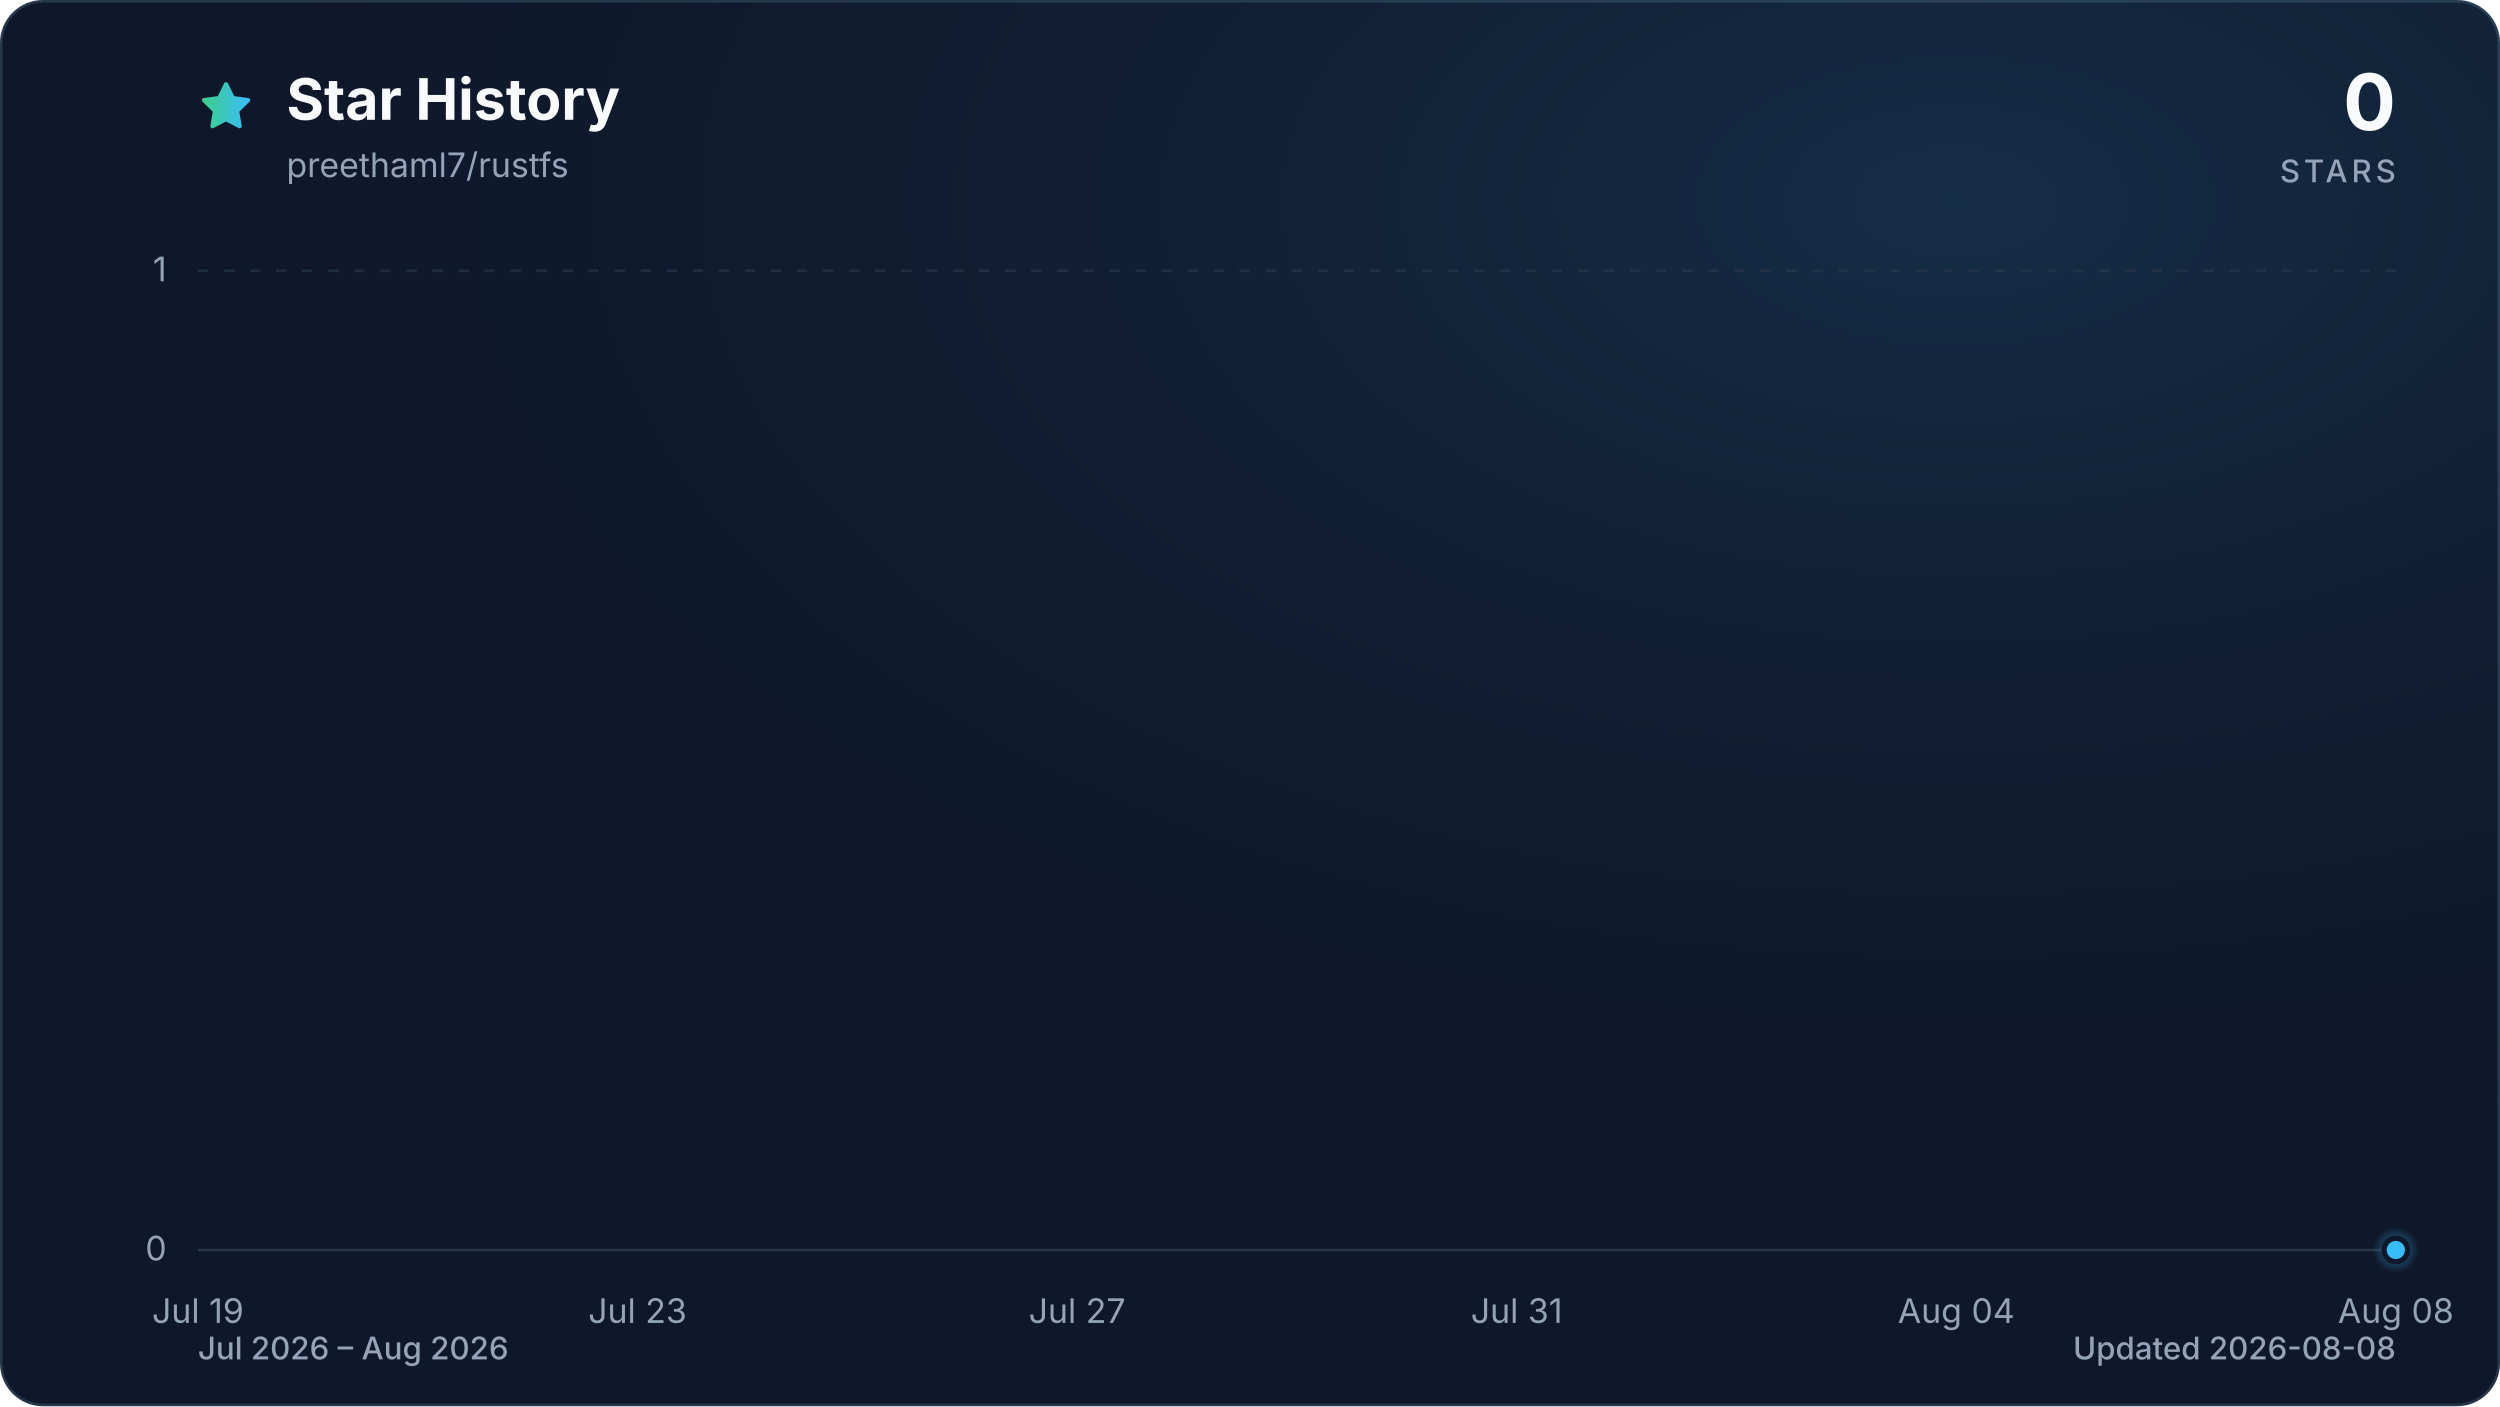
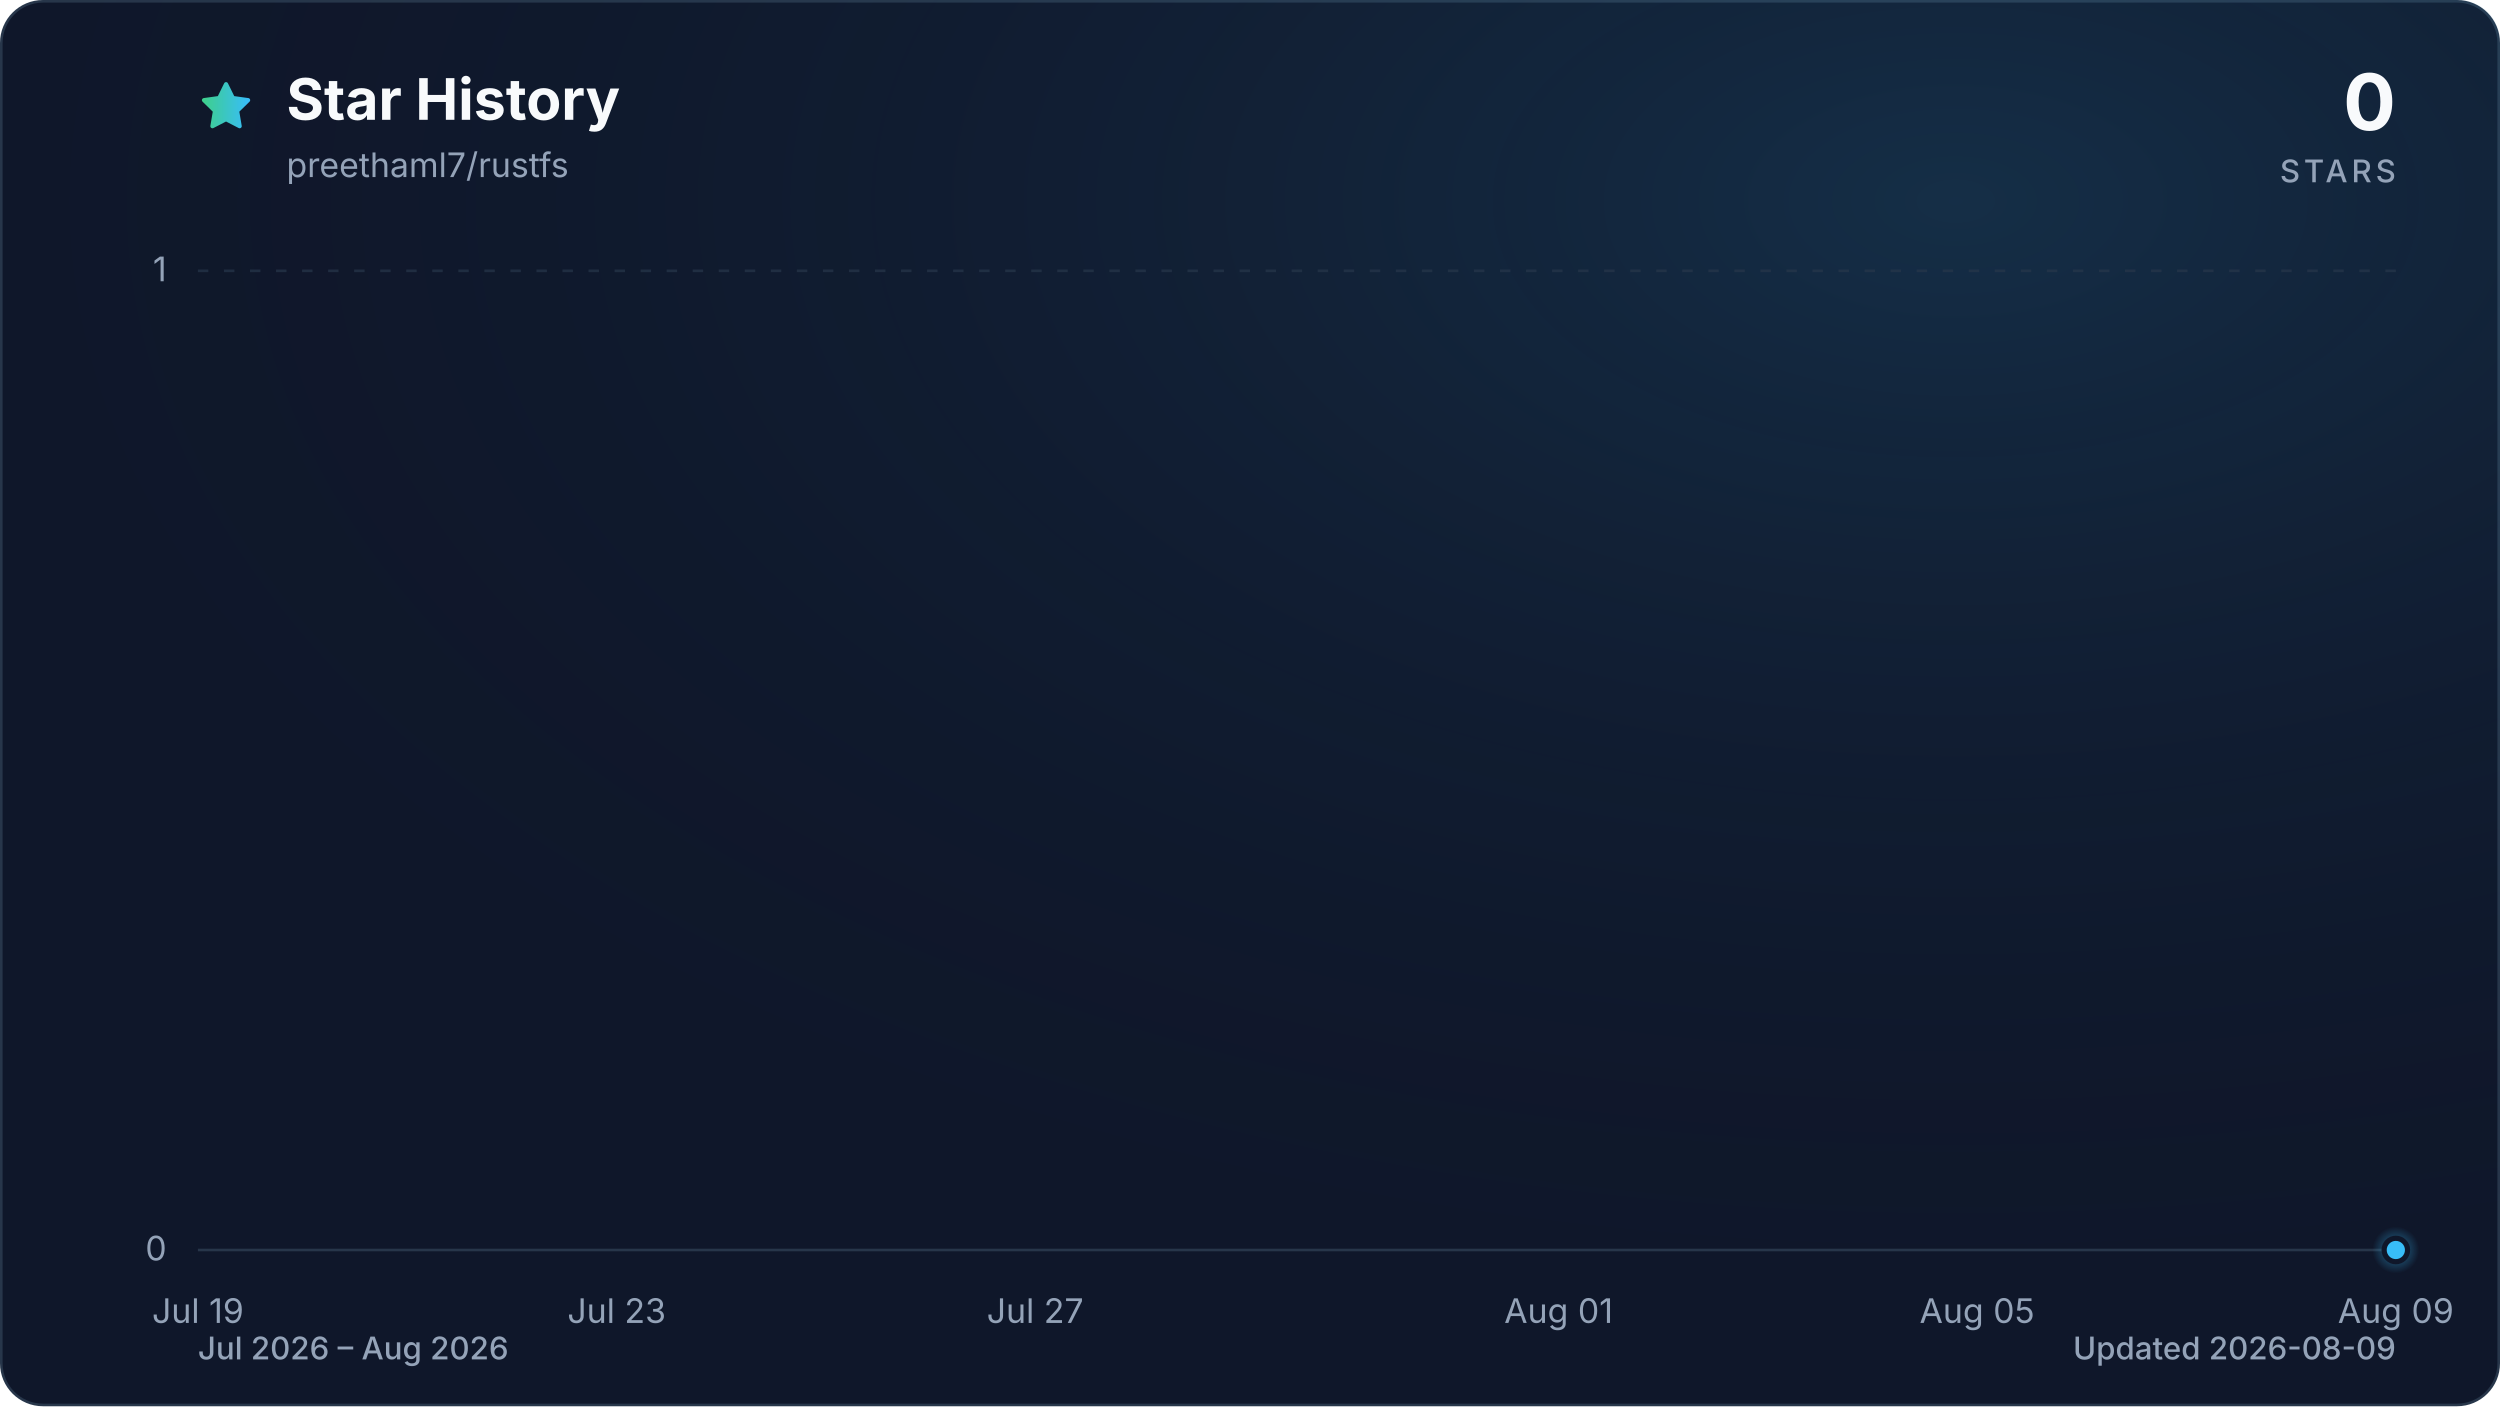
<svg xmlns="http://www.w3.org/2000/svg" viewBox="0 0 960 540" role="img" aria-labelledby="title description" data-style="gradient" data-variant="glow" data-animated="true">
  <defs>
    <linearGradient id="trend" x1="0" y1="0" x2="1" y2="0">
      <stop offset="0%" stop-color="#3ecf8e" />
      <stop offset="100%" stop-color="#38bdf8" />
    </linearGradient>
    <linearGradient id="area" x1="0" y1="0" x2="0" y2="1">
      <stop offset="0%" stop-color="#3ecf8e" stop-opacity="0.30" />
      <stop offset="55%" stop-color="#38bdf8" stop-opacity="0.10" />
      <stop offset="100%" stop-color="#38bdf8" stop-opacity="0.01" />
    </linearGradient>
    <radialGradient id="marker-halo" cx="50%" cy="50%" r="50%">
      <stop offset="0%" stop-color="#38bdf8" stop-opacity="0.55" />
      <stop offset="100%" stop-color="#38bdf8" stop-opacity="0" />
    </radialGradient>
    <radialGradient id="surface-glow" cx="78%" cy="14%" r="80%">
      <stop offset="0%" stop-color="#38bdf8" stop-opacity="0.14" />
      <stop offset="100%" stop-color="#0f172a" stop-opacity="0" />
    </radialGradient>
    <filter id="trend-glow" x="-20%" y="-20%" width="140%" height="140%">
      <feGaussianBlur stdDeviation="7" />
    </filter>
  </defs>
  <style>
.trend-enter{transform-box:fill-box;transform-origin:center;animation:trend-enter 520ms cubic-bezier(0.16,1,0.3,1)}
.marker-enter{transform-box:fill-box;transform-origin:center;animation:marker-enter 320ms cubic-bezier(0.16,1,0.3,1) 200ms both}
.marker-pulse{transform-box:fill-box;transform-origin:center;animation:marker-pulse 2.6s ease-out infinite}
@keyframes trend-enter{from{opacity:.35;transform:translateY(10px)}to{opacity:1;transform:translateY(0)}}
@keyframes marker-enter{from{opacity:0;transform:scale(.4)}to{opacity:1;transform:scale(1)}}
@keyframes marker-pulse{0%{opacity:.5;transform:scale(.7)}70%,100%{opacity:0;transform:scale(2.1)}}
@media (prefers-reduced-motion:reduce){.trend-enter,.marker-enter,.marker-pulse{animation:none!important}}
@media (prefers-reduced-motion:reduce){.marker-pulse{opacity:0}}
</style>
  <rect x="0.5" y="0.5" width="959" height="539" fill="#0f172a" stroke="#27364a" stroke-width="1" rx="16" />
  <rect width="960" height="540" fill="url(#surface-glow)" rx="16" />
  <path d="M12 2.6l2.9 5.9 6.5.9-4.7 4.6 1.1 6.5-5.8-3-5.8 3 1.1-6.5-4.7-4.6 6.5-.9L12 2.6Z" transform="translate(76 30) scale(.9)" fill="url(#trend)" stroke="url(#trend)" stroke-width="1.8" stroke-linejoin="round" aria-hidden="true" />
  <text x="110" y="46" fill="#f8fafc" font-family="ui-sans-serif, system-ui, -apple-system, BlinkMacSystemFont, 'Segoe UI', sans-serif" font-size="22" font-weight="700">Star History</text>
  <text x="110" y="68" fill="#94a3b8" font-family="ui-sans-serif, system-ui, -apple-system, BlinkMacSystemFont, 'Segoe UI', sans-serif" font-size="13">preethaml7/rustfs</text>
  <text x="920" y="50" fill="#f8fafc" font-family="ui-sans-serif, system-ui, -apple-system, BlinkMacSystemFont, 'Segoe UI', sans-serif" font-size="30" font-weight="700" text-anchor="end">0</text>
  <text x="920" y="70" fill="#94a3b8" font-family="ui-sans-serif, system-ui, -apple-system, BlinkMacSystemFont, 'Segoe UI', sans-serif" font-size="12" font-weight="500" letter-spacing="1.5" text-anchor="end">STARS</text>
  <line x1="76" y1="480.0" x2="920" y2="480.0" stroke="#27364a" stroke-width="1" stroke-dasharray="0" opacity="1" />
  <text x="64" y="484.0" fill="#94a3b8" font-family="ui-sans-serif, system-ui, -apple-system, BlinkMacSystemFont, 'Segoe UI', sans-serif" font-size="13" text-anchor="end">0</text>
  <line x1="76" y1="104.0" x2="920" y2="104.0" stroke="#27364a" stroke-width="1" stroke-dasharray="4 6" opacity="0.7" />
  <text x="64" y="108.0" fill="#94a3b8" font-family="ui-sans-serif, system-ui, -apple-system, BlinkMacSystemFont, 'Segoe UI', sans-serif" font-size="13" text-anchor="end">1</text>
  <text x="76.0" y="508" fill="#94a3b8" font-family="ui-sans-serif, system-ui, -apple-system, BlinkMacSystemFont, 'Segoe UI', sans-serif" font-size="13" text-anchor="middle">Jul 19</text>
-   <text x="244.8" y="508" fill="#94a3b8" font-family="ui-sans-serif, system-ui, -apple-system, BlinkMacSystemFont, 'Segoe UI', sans-serif" font-size="13" text-anchor="middle">Jul 23</text>
-   <text x="413.6" y="508" fill="#94a3b8" font-family="ui-sans-serif, system-ui, -apple-system, BlinkMacSystemFont, 'Segoe UI', sans-serif" font-size="13" text-anchor="middle">Jul 27</text>
-   <text x="582.4" y="508" fill="#94a3b8" font-family="ui-sans-serif, system-ui, -apple-system, BlinkMacSystemFont, 'Segoe UI', sans-serif" font-size="13" text-anchor="middle">Jul 31</text>
-   <text x="751.2" y="508" fill="#94a3b8" font-family="ui-sans-serif, system-ui, -apple-system, BlinkMacSystemFont, 'Segoe UI', sans-serif" font-size="13" text-anchor="middle">Aug 04</text>
-   <text x="920.0" y="508" fill="#94a3b8" font-family="ui-sans-serif, system-ui, -apple-system, BlinkMacSystemFont, 'Segoe UI', sans-serif" font-size="13" text-anchor="middle">Aug 08</text>
+   <text x="236.8" y="508" fill="#94a3b8" font-family="ui-sans-serif, system-ui, -apple-system, BlinkMacSystemFont, 'Segoe UI', sans-serif" font-size="13" text-anchor="middle">Jul 23</text>
+   <text x="397.5" y="508" fill="#94a3b8" font-family="ui-sans-serif, system-ui, -apple-system, BlinkMacSystemFont, 'Segoe UI', sans-serif" font-size="13" text-anchor="middle">Jul 27</text>
+   <text x="598.5" y="508" fill="#94a3b8" font-family="ui-sans-serif, system-ui, -apple-system, BlinkMacSystemFont, 'Segoe UI', sans-serif" font-size="13" text-anchor="middle">Aug 01</text>
+   <text x="759.2" y="508" fill="#94a3b8" font-family="ui-sans-serif, system-ui, -apple-system, BlinkMacSystemFont, 'Segoe UI', sans-serif" font-size="13" text-anchor="middle">Aug 05</text>
+   <text x="920.0" y="508" fill="#94a3b8" font-family="ui-sans-serif, system-ui, -apple-system, BlinkMacSystemFont, 'Segoe UI', sans-serif" font-size="13" text-anchor="middle">Aug 09</text>
  <g class="trend-enter">
-     <path d="M 76.0 480.0 C 90.1 480.0, 104.1 480.0, 118.2 480.0 C 132.3 480.0, 146.3 480.0, 160.4 480.0 C 174.5 480.0, 188.5 480.0, 202.6 480.0 C 216.7 480.0, 230.7 480.0, 244.8 480.0 C 258.9 480.0, 272.9 480.0, 287.0 480.0 C 301.1 480.0, 315.1 480.0, 329.2 480.0 C 343.3 480.0, 357.3 480.0, 371.4 480.0 C 385.5 480.0, 399.5 480.0, 413.6 480.0 C 427.7 480.0, 441.7 480.0, 455.8 480.0 C 469.9 480.0, 483.9 480.0, 498.0 480.0 C 512.1 480.0, 526.1 480.0, 540.2 480.0 C 554.3 480.0, 568.3 480.0, 582.4 480.0 C 596.5 480.0, 610.5 480.0, 624.6 480.0 C 638.7 480.0, 652.7 480.0, 666.8 480.0 C 680.9 480.0, 694.9 480.0, 709.0 480.0 C 723.1 480.0, 737.1 480.0, 751.2 480.0 C 765.3 480.0, 779.3 480.0, 793.4 480.0 C 807.5 480.0, 821.5 480.0, 835.6 480.0 C 849.7 480.0, 863.7 480.0, 877.8 480.0 C 891.9 480.0, 905.9 480.0, 920.0 480.0 L 920.0 480.0 L 76.0 480.0 Z" fill="url(#area)" />
-     <path d="M 76.0 480.0 C 90.1 480.0, 104.1 480.0, 118.2 480.0 C 132.3 480.0, 146.3 480.0, 160.4 480.0 C 174.5 480.0, 188.5 480.0, 202.6 480.0 C 216.7 480.0, 230.7 480.0, 244.8 480.0 C 258.9 480.0, 272.9 480.0, 287.0 480.0 C 301.1 480.0, 315.1 480.0, 329.2 480.0 C 343.3 480.0, 357.3 480.0, 371.4 480.0 C 385.5 480.0, 399.5 480.0, 413.6 480.0 C 427.7 480.0, 441.7 480.0, 455.8 480.0 C 469.9 480.0, 483.9 480.0, 498.0 480.0 C 512.1 480.0, 526.1 480.0, 540.2 480.0 C 554.3 480.0, 568.3 480.0, 582.4 480.0 C 596.5 480.0, 610.5 480.0, 624.6 480.0 C 638.7 480.0, 652.7 480.0, 666.8 480.0 C 680.9 480.0, 694.9 480.0, 709.0 480.0 C 723.1 480.0, 737.1 480.0, 751.2 480.0 C 765.3 480.0, 779.3 480.0, 793.4 480.0 C 807.5 480.0, 821.5 480.0, 835.6 480.0 C 849.7 480.0, 863.7 480.0, 877.8 480.0 C 891.9 480.0, 905.9 480.0, 920.0 480.0" fill="none" stroke="url(#trend)" stroke-width="12" stroke-linecap="round" stroke-linejoin="round" opacity="0.16" filter="url(#trend-glow)" />
-     <path d="M 76.0 480.0 C 90.1 480.0, 104.1 480.0, 118.2 480.0 C 132.3 480.0, 146.3 480.0, 160.4 480.0 C 174.5 480.0, 188.5 480.0, 202.6 480.0 C 216.7 480.0, 230.7 480.0, 244.8 480.0 C 258.9 480.0, 272.9 480.0, 287.0 480.0 C 301.1 480.0, 315.1 480.0, 329.2 480.0 C 343.3 480.0, 357.3 480.0, 371.4 480.0 C 385.5 480.0, 399.5 480.0, 413.6 480.0 C 427.7 480.0, 441.7 480.0, 455.8 480.0 C 469.9 480.0, 483.9 480.0, 498.0 480.0 C 512.1 480.0, 526.1 480.0, 540.2 480.0 C 554.3 480.0, 568.3 480.0, 582.4 480.0 C 596.5 480.0, 610.5 480.0, 624.6 480.0 C 638.7 480.0, 652.7 480.0, 666.8 480.0 C 680.9 480.0, 694.9 480.0, 709.0 480.0 C 723.1 480.0, 737.1 480.0, 751.2 480.0 C 765.3 480.0, 779.3 480.0, 793.4 480.0 C 807.5 480.0, 821.5 480.0, 835.6 480.0 C 849.7 480.0, 863.7 480.0, 877.8 480.0 C 891.9 480.0, 905.9 480.0, 920.0 480.0" fill="none" stroke="url(#trend)" stroke-width="3" stroke-linecap="round" stroke-linejoin="round" />
+     <path d="M 76.0 480.0 C 89.4 480.0, 102.8 480.0, 116.2 480.0 C 129.6 480.0, 143.0 480.0, 156.4 480.0 C 169.8 480.0, 183.2 480.0, 196.6 480.0 C 210.0 480.0, 223.4 480.0, 236.8 480.0 C 250.2 480.0, 263.6 480.0, 277.0 480.0 C 290.3 480.0, 303.7 480.0, 317.1 480.0 C 330.5 480.0, 343.9 480.0, 357.3 480.0 C 370.7 480.0, 384.1 480.0, 397.5 480.0 C 410.9 480.0, 424.3 480.0, 437.7 480.0 C 451.1 480.0, 464.5 480.0, 477.9 480.0 C 491.3 480.0, 504.7 480.0, 518.1 480.0 C 531.5 480.0, 544.9 480.0, 558.3 480.0 C 571.7 480.0, 585.1 480.0, 598.5 480.0 C 611.9 480.0, 625.3 480.0, 638.7 480.0 C 652.1 480.0, 665.5 480.0, 678.9 480.0 C 692.3 480.0, 705.7 480.0, 719.0 480.0 C 732.4 480.0, 745.8 480.0, 759.2 480.0 C 772.6 480.0, 786.0 480.0, 799.4 480.0 C 812.8 480.0, 826.2 480.0, 839.6 480.0 C 853.0 480.0, 866.4 480.0, 879.8 480.0 C 893.2 480.0, 906.6 480.0, 920.0 480.0 L 920.0 480.0 L 76.0 480.0 Z" fill="url(#area)" />
+     <path d="M 76.0 480.0 C 89.4 480.0, 102.8 480.0, 116.2 480.0 C 129.6 480.0, 143.0 480.0, 156.4 480.0 C 169.8 480.0, 183.2 480.0, 196.6 480.0 C 210.0 480.0, 223.4 480.0, 236.8 480.0 C 250.2 480.0, 263.6 480.0, 277.0 480.0 C 290.3 480.0, 303.7 480.0, 317.1 480.0 C 330.5 480.0, 343.9 480.0, 357.3 480.0 C 370.7 480.0, 384.1 480.0, 397.5 480.0 C 410.9 480.0, 424.3 480.0, 437.7 480.0 C 451.1 480.0, 464.5 480.0, 477.9 480.0 C 491.3 480.0, 504.7 480.0, 518.1 480.0 C 531.5 480.0, 544.9 480.0, 558.3 480.0 C 571.7 480.0, 585.1 480.0, 598.5 480.0 C 611.9 480.0, 625.3 480.0, 638.7 480.0 C 652.1 480.0, 665.5 480.0, 678.9 480.0 C 692.3 480.0, 705.7 480.0, 719.0 480.0 C 732.4 480.0, 745.8 480.0, 759.2 480.0 C 772.6 480.0, 786.0 480.0, 799.4 480.0 C 812.8 480.0, 826.2 480.0, 839.6 480.0 C 853.0 480.0, 866.4 480.0, 879.8 480.0 C 893.2 480.0, 906.6 480.0, 920.0 480.0" fill="none" stroke="url(#trend)" stroke-width="12" stroke-linecap="round" stroke-linejoin="round" opacity="0.16" filter="url(#trend-glow)" />
+     <path d="M 76.0 480.0 C 89.4 480.0, 102.8 480.0, 116.2 480.0 C 129.6 480.0, 143.0 480.0, 156.4 480.0 C 169.8 480.0, 183.2 480.0, 196.6 480.0 C 210.0 480.0, 223.4 480.0, 236.8 480.0 C 250.2 480.0, 263.6 480.0, 277.0 480.0 C 290.3 480.0, 303.7 480.0, 317.1 480.0 C 330.5 480.0, 343.9 480.0, 357.3 480.0 C 370.7 480.0, 384.1 480.0, 397.5 480.0 C 410.9 480.0, 424.3 480.0, 437.7 480.0 C 451.1 480.0, 464.5 480.0, 477.9 480.0 C 491.3 480.0, 504.7 480.0, 518.1 480.0 C 531.5 480.0, 544.9 480.0, 558.3 480.0 C 571.7 480.0, 585.1 480.0, 598.5 480.0 C 611.9 480.0, 625.3 480.0, 638.7 480.0 C 652.1 480.0, 665.5 480.0, 678.9 480.0 C 692.3 480.0, 705.7 480.0, 719.0 480.0 C 732.4 480.0, 745.8 480.0, 759.2 480.0 C 772.6 480.0, 786.0 480.0, 799.4 480.0 C 812.8 480.0, 826.2 480.0, 839.6 480.0 C 853.0 480.0, 866.4 480.0, 879.8 480.0 C 893.2 480.0, 906.6 480.0, 920.0 480.0" fill="none" stroke="url(#trend)" stroke-width="3" stroke-linecap="round" stroke-linejoin="round" />
  </g>
  <g class="marker-enter">
    <circle class="marker-pulse" cx="920.0" cy="480.0" r="9" fill="url(#marker-halo)" />
    <circle cx="920.0" cy="480.0" r="4.5" fill="#38bdf8" stroke="#0f172a" stroke-width="2" />
  </g>
  <text x="76" y="522" fill="#94a3b8" font-family="ui-sans-serif, system-ui, -apple-system, BlinkMacSystemFont, 'Segoe UI', sans-serif" font-size="12" font-weight="500">Jul 2026 – Aug 2026</text>
-   <text x="920" y="522" fill="#94a3b8" font-family="ui-sans-serif, system-ui, -apple-system, BlinkMacSystemFont, 'Segoe UI', sans-serif" font-size="12" font-weight="500" text-anchor="end">Updated 2026-08-08</text>
+   <text x="920" y="522" fill="#94a3b8" font-family="ui-sans-serif, system-ui, -apple-system, BlinkMacSystemFont, 'Segoe UI', sans-serif" font-size="12" font-weight="500" text-anchor="end">Updated 2026-08-09</text>
</svg>
